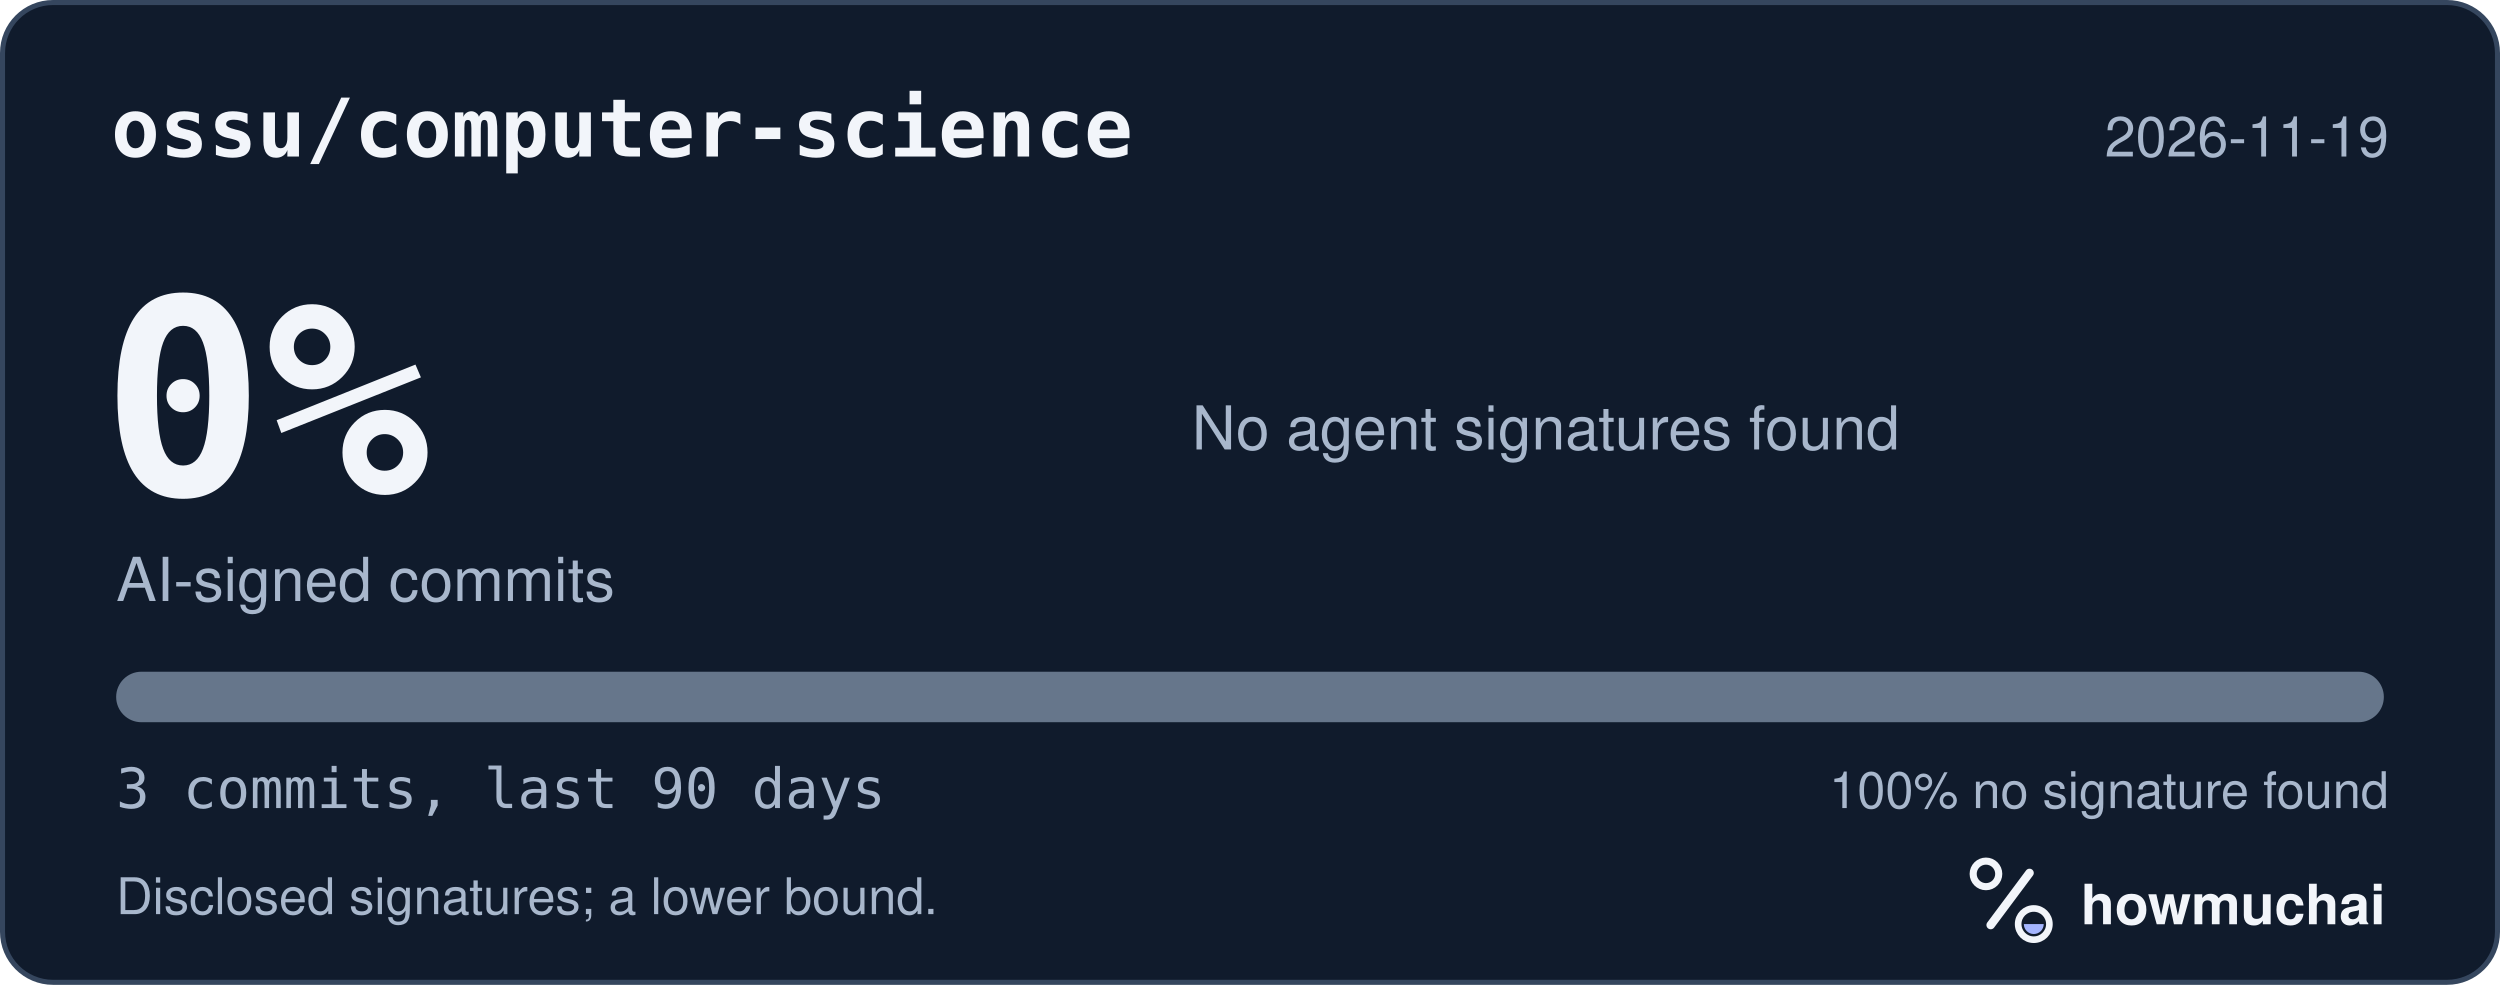
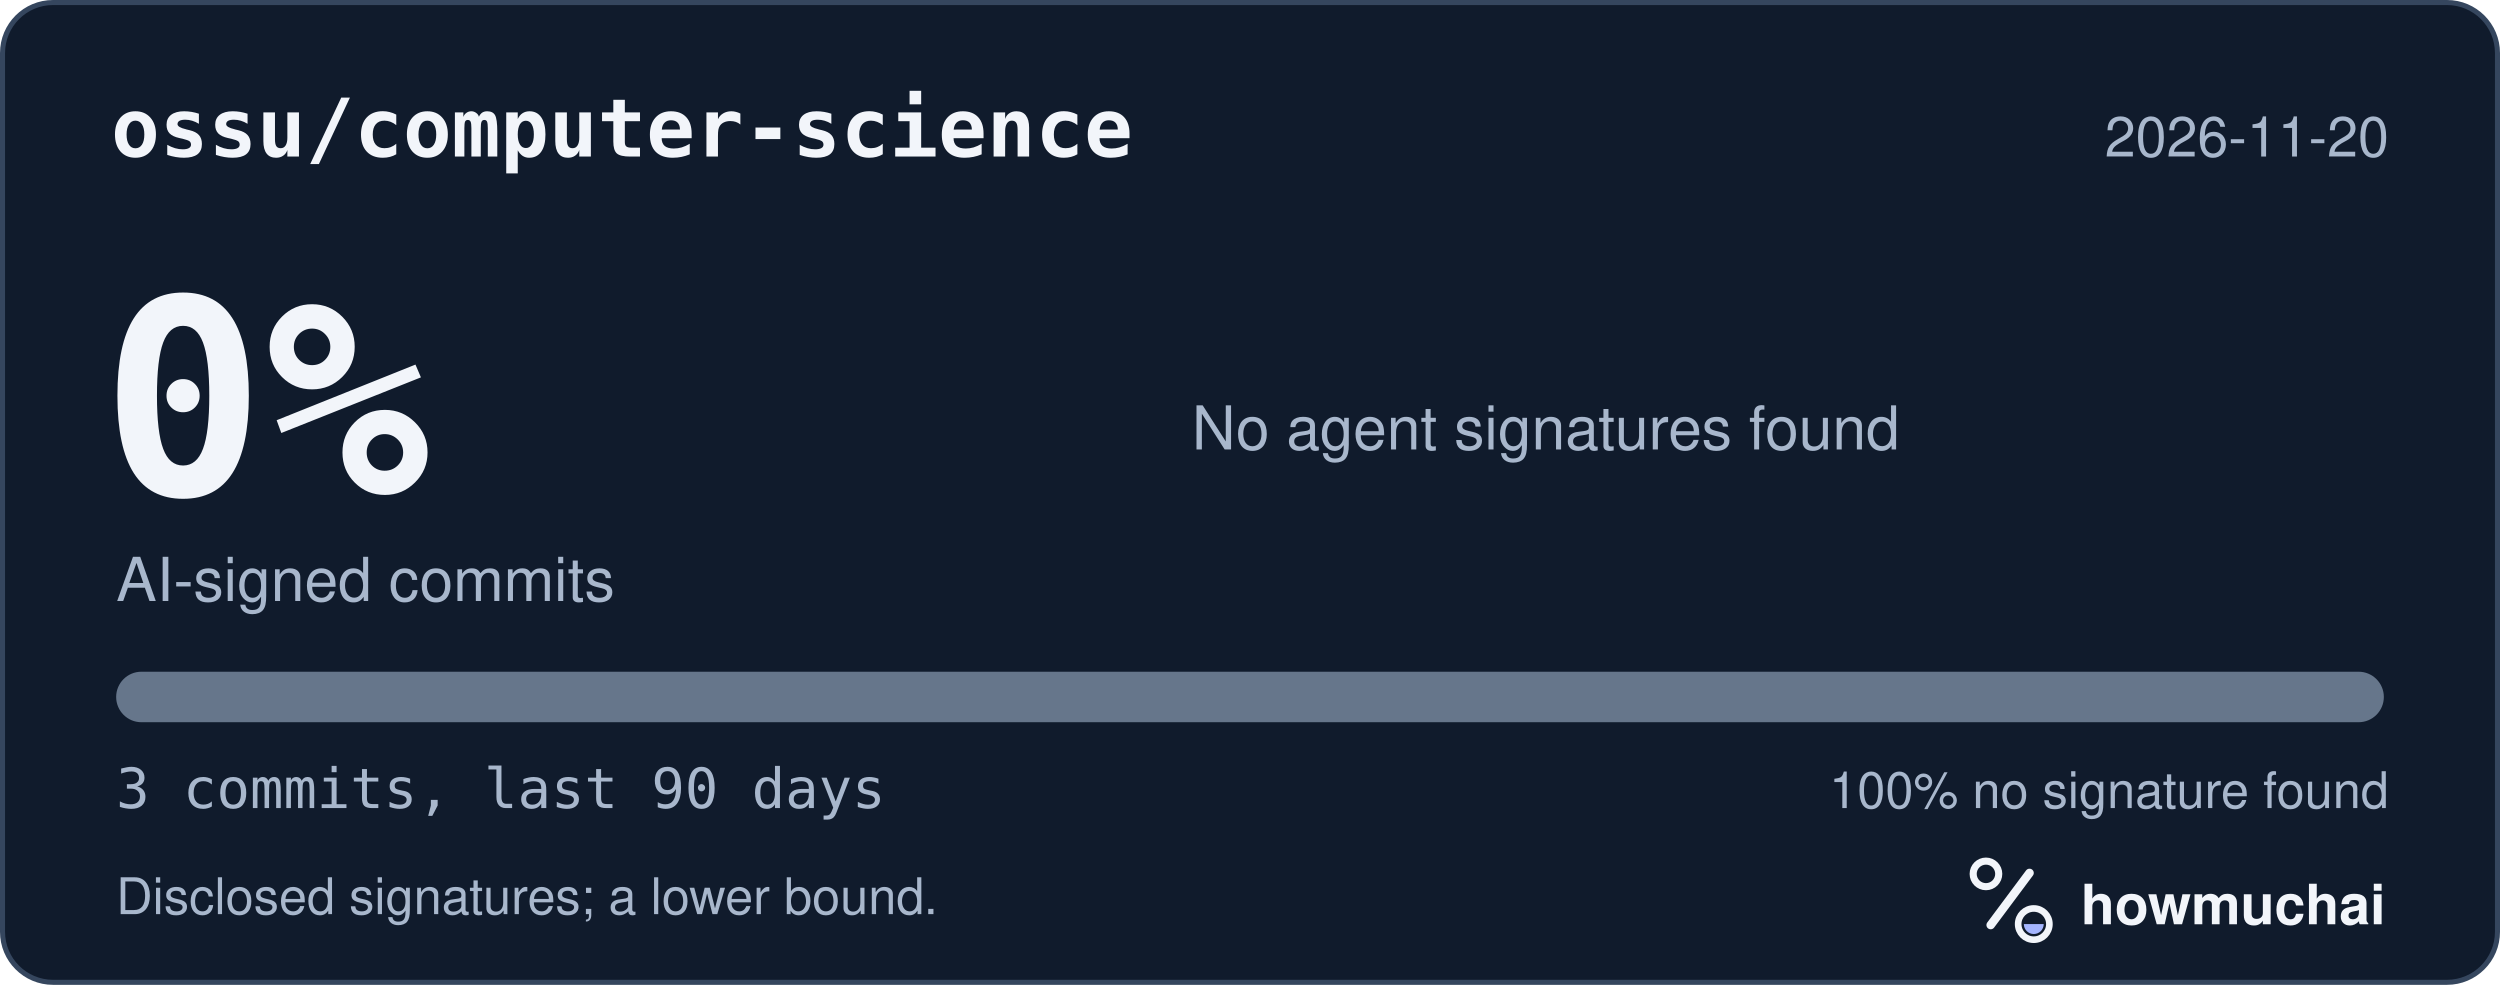
<svg xmlns="http://www.w3.org/2000/svg" width="495" height="195" viewBox="0 0 495 195" role="img" aria-labelledby="hm-t hm-d">
  <rect x="0.5" y="0.5" width="494" height="194" rx="10" fill="#101B2C" stroke="#35465E" />
  <text x="22" y="31" fill="#F2F5FA" font-family="ui-monospace, SF Mono, Menlo, Consolas, IBM Plex Mono, monospace" font-size="16" font-weight="600">ossu/computer-science</text>
-   <text x="473" y="31" fill="#A8B7CC" font-family="-apple-system, BlinkMacSystemFont, Segoe UI, Helvetica, Arial, Fira Sans, sans-serif" font-size="11" text-anchor="end">2026-11-19</text>
+   <text x="473" y="31" fill="#A8B7CC" font-family="-apple-system, BlinkMacSystemFont, Segoe UI, Helvetica, Arial, Fira Sans, sans-serif" font-size="11" text-anchor="end">2026-11-20</text>
  <text x="20" y="98" fill="#F2F5FA" font-family="ui-monospace, SF Mono, Menlo, Consolas, IBM Plex Mono, monospace" font-size="54" font-weight="700">0%</text>
  <text x="23" y="119" fill="#A8B7CC" font-family="-apple-system, BlinkMacSystemFont, Segoe UI, Helvetica, Arial, Fira Sans, sans-serif" font-size="12">AI-signed commits</text>
  <text x="236" y="89" fill="#A8B7CC" font-family="-apple-system, BlinkMacSystemFont, Segoe UI, Helvetica, Arial, Fira Sans, sans-serif" font-size="12">No agent signatures found</text>
  <defs>
    <clipPath id="hm-bar">
      <rect x="23" y="133" width="449" height="10" rx="5" />
    </clipPath>
  </defs>
  <rect x="23" y="133" width="449" height="10" rx="5" fill="#66768B" />
  <g clip-path="url(#hm-bar)" />
  <text x="23" y="160" fill="#A8B7CC" font-family="ui-monospace, SF Mono, Menlo, Consolas, IBM Plex Mono, monospace" font-size="11">3 commits, last 90 days</text>
  <text x="473" y="160" fill="#A8B7CC" font-family="-apple-system, BlinkMacSystemFont, Segoe UI, Helvetica, Arial, Fira Sans, sans-serif" font-size="10" text-anchor="end">100% no signature found</text>
  <text x="23" y="181" fill="#A8B7CC" font-family="-apple-system, BlinkMacSystemFont, Segoe UI, Helvetica, Arial, Fira Sans, sans-serif" font-size="10">Disclosed signatures; a lower bound.</text>
  <g transform="translate(386 166) scale(0.046875)">
    <circle cx="154" cy="150" r="54" fill="none" stroke="#F2F5FA" stroke-width="30" />
    <path d="M174 366 338 146" fill="none" stroke="#F2F5FA" stroke-width="36" stroke-linecap="round" />
    <circle cx="356" cy="362" r="66" fill="none" stroke="#F2F5FA" stroke-width="28" />
    <path d="M314 362a42 42 0 0 0 84 0Z" fill="#A4B5FF" />
  </g>
  <text x="412" y="183" fill="#F2F5FA" font-family="-apple-system, BlinkMacSystemFont, Segoe UI, Helvetica, Arial, Fira Sans, sans-serif" font-size="11" font-weight="650">howmuchai</text>
</svg>
